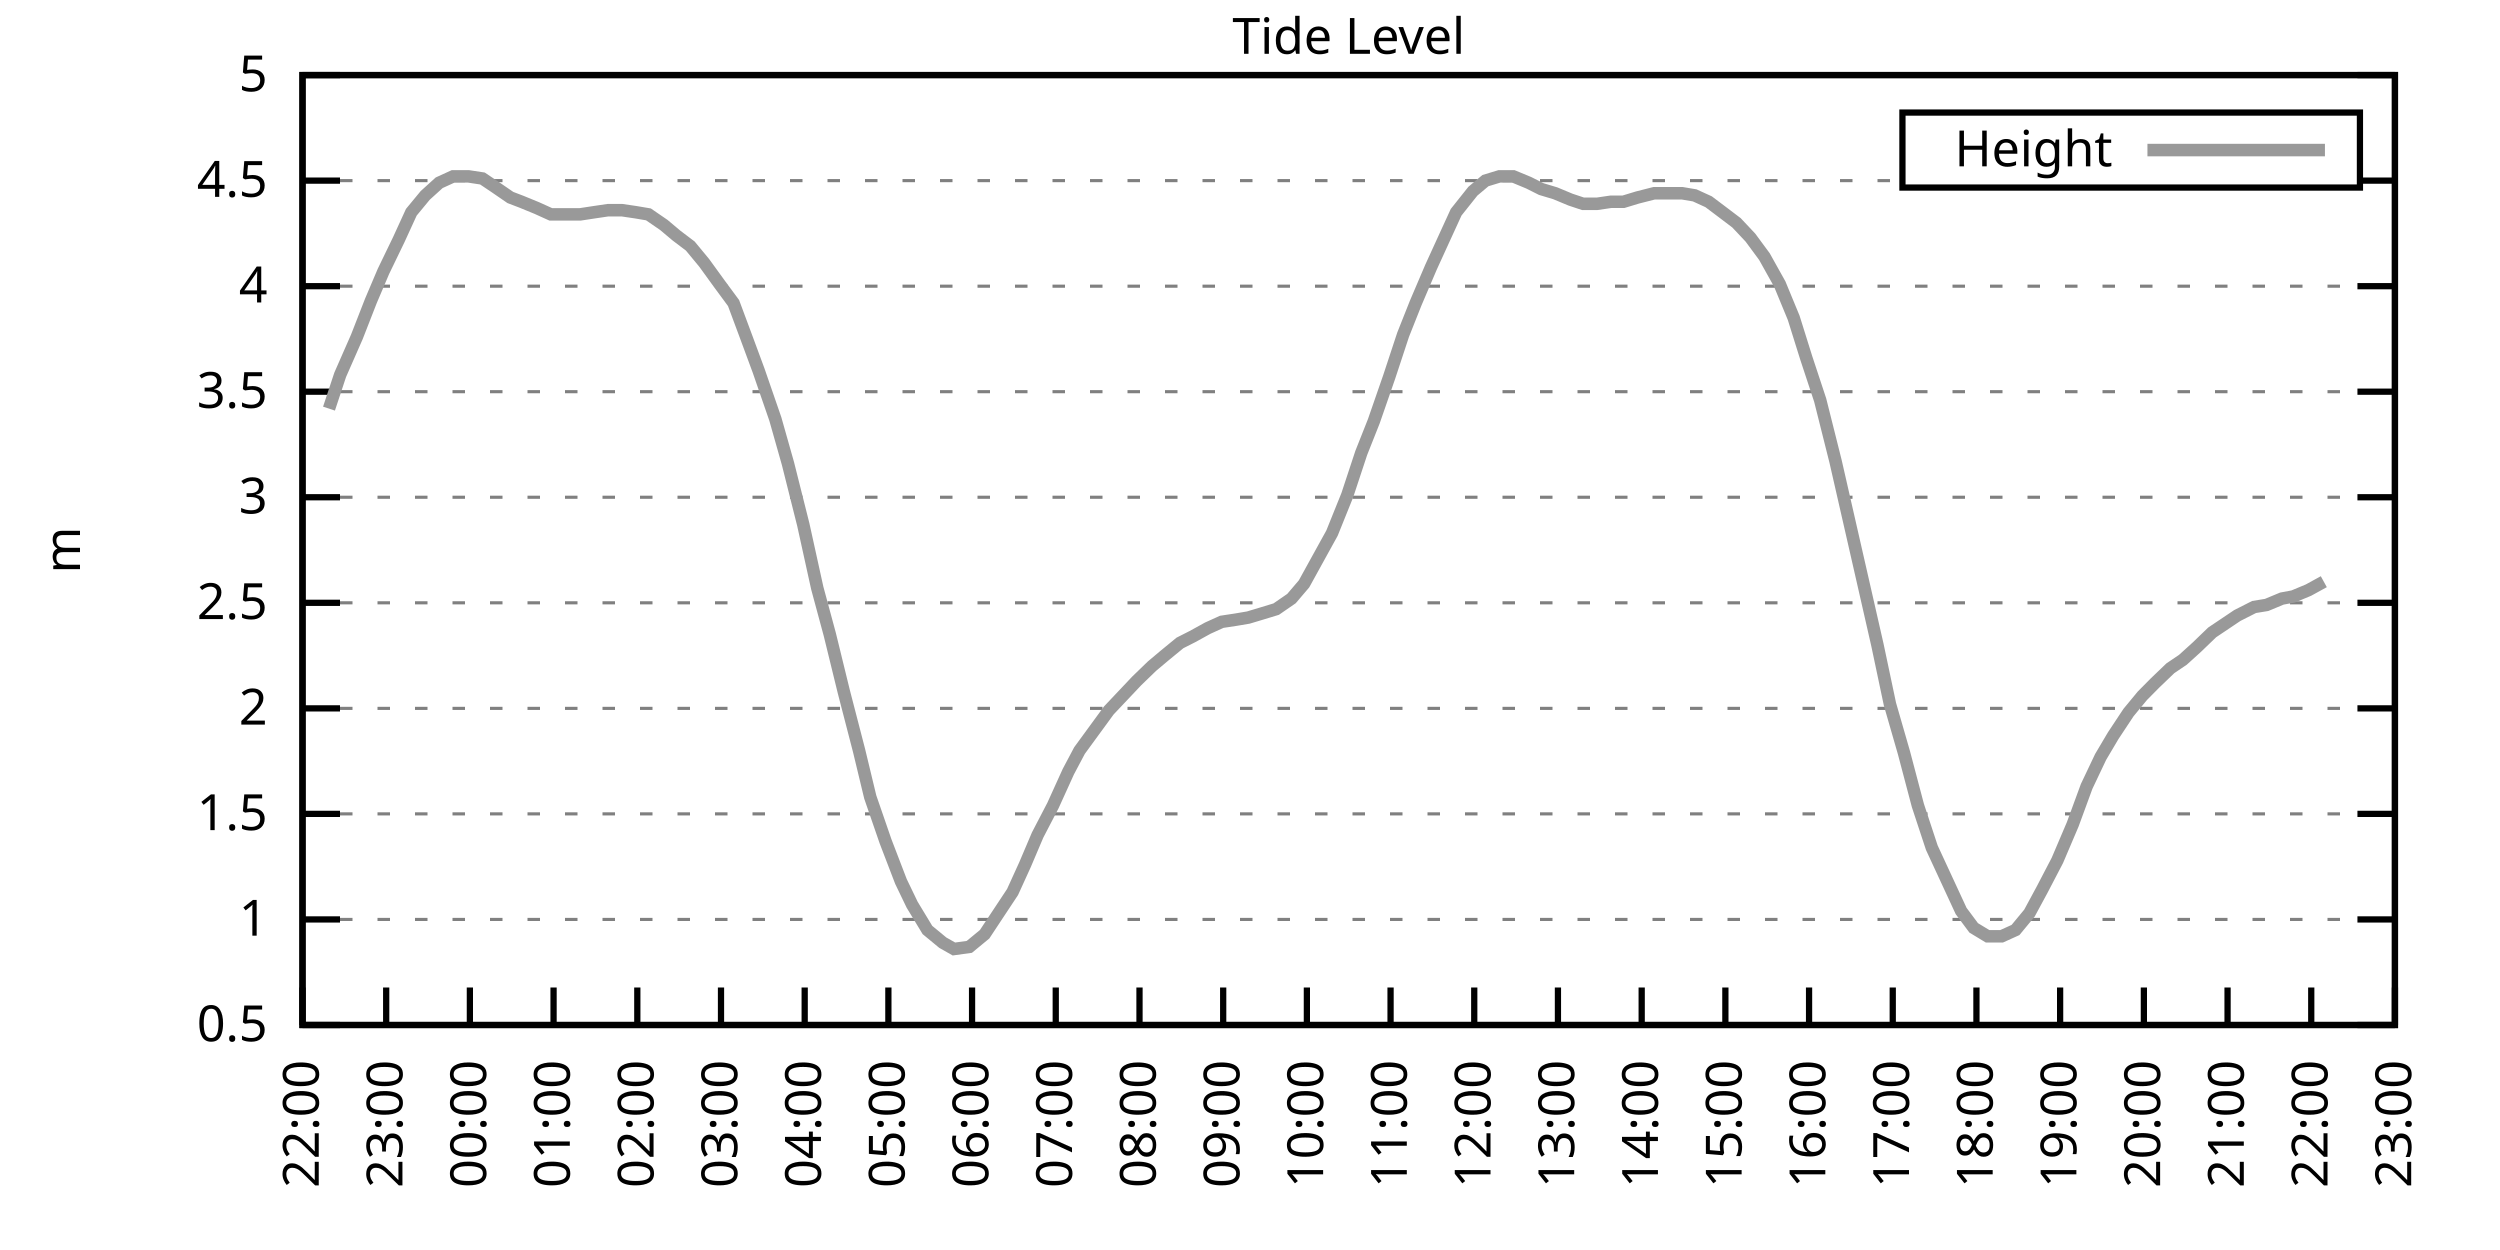
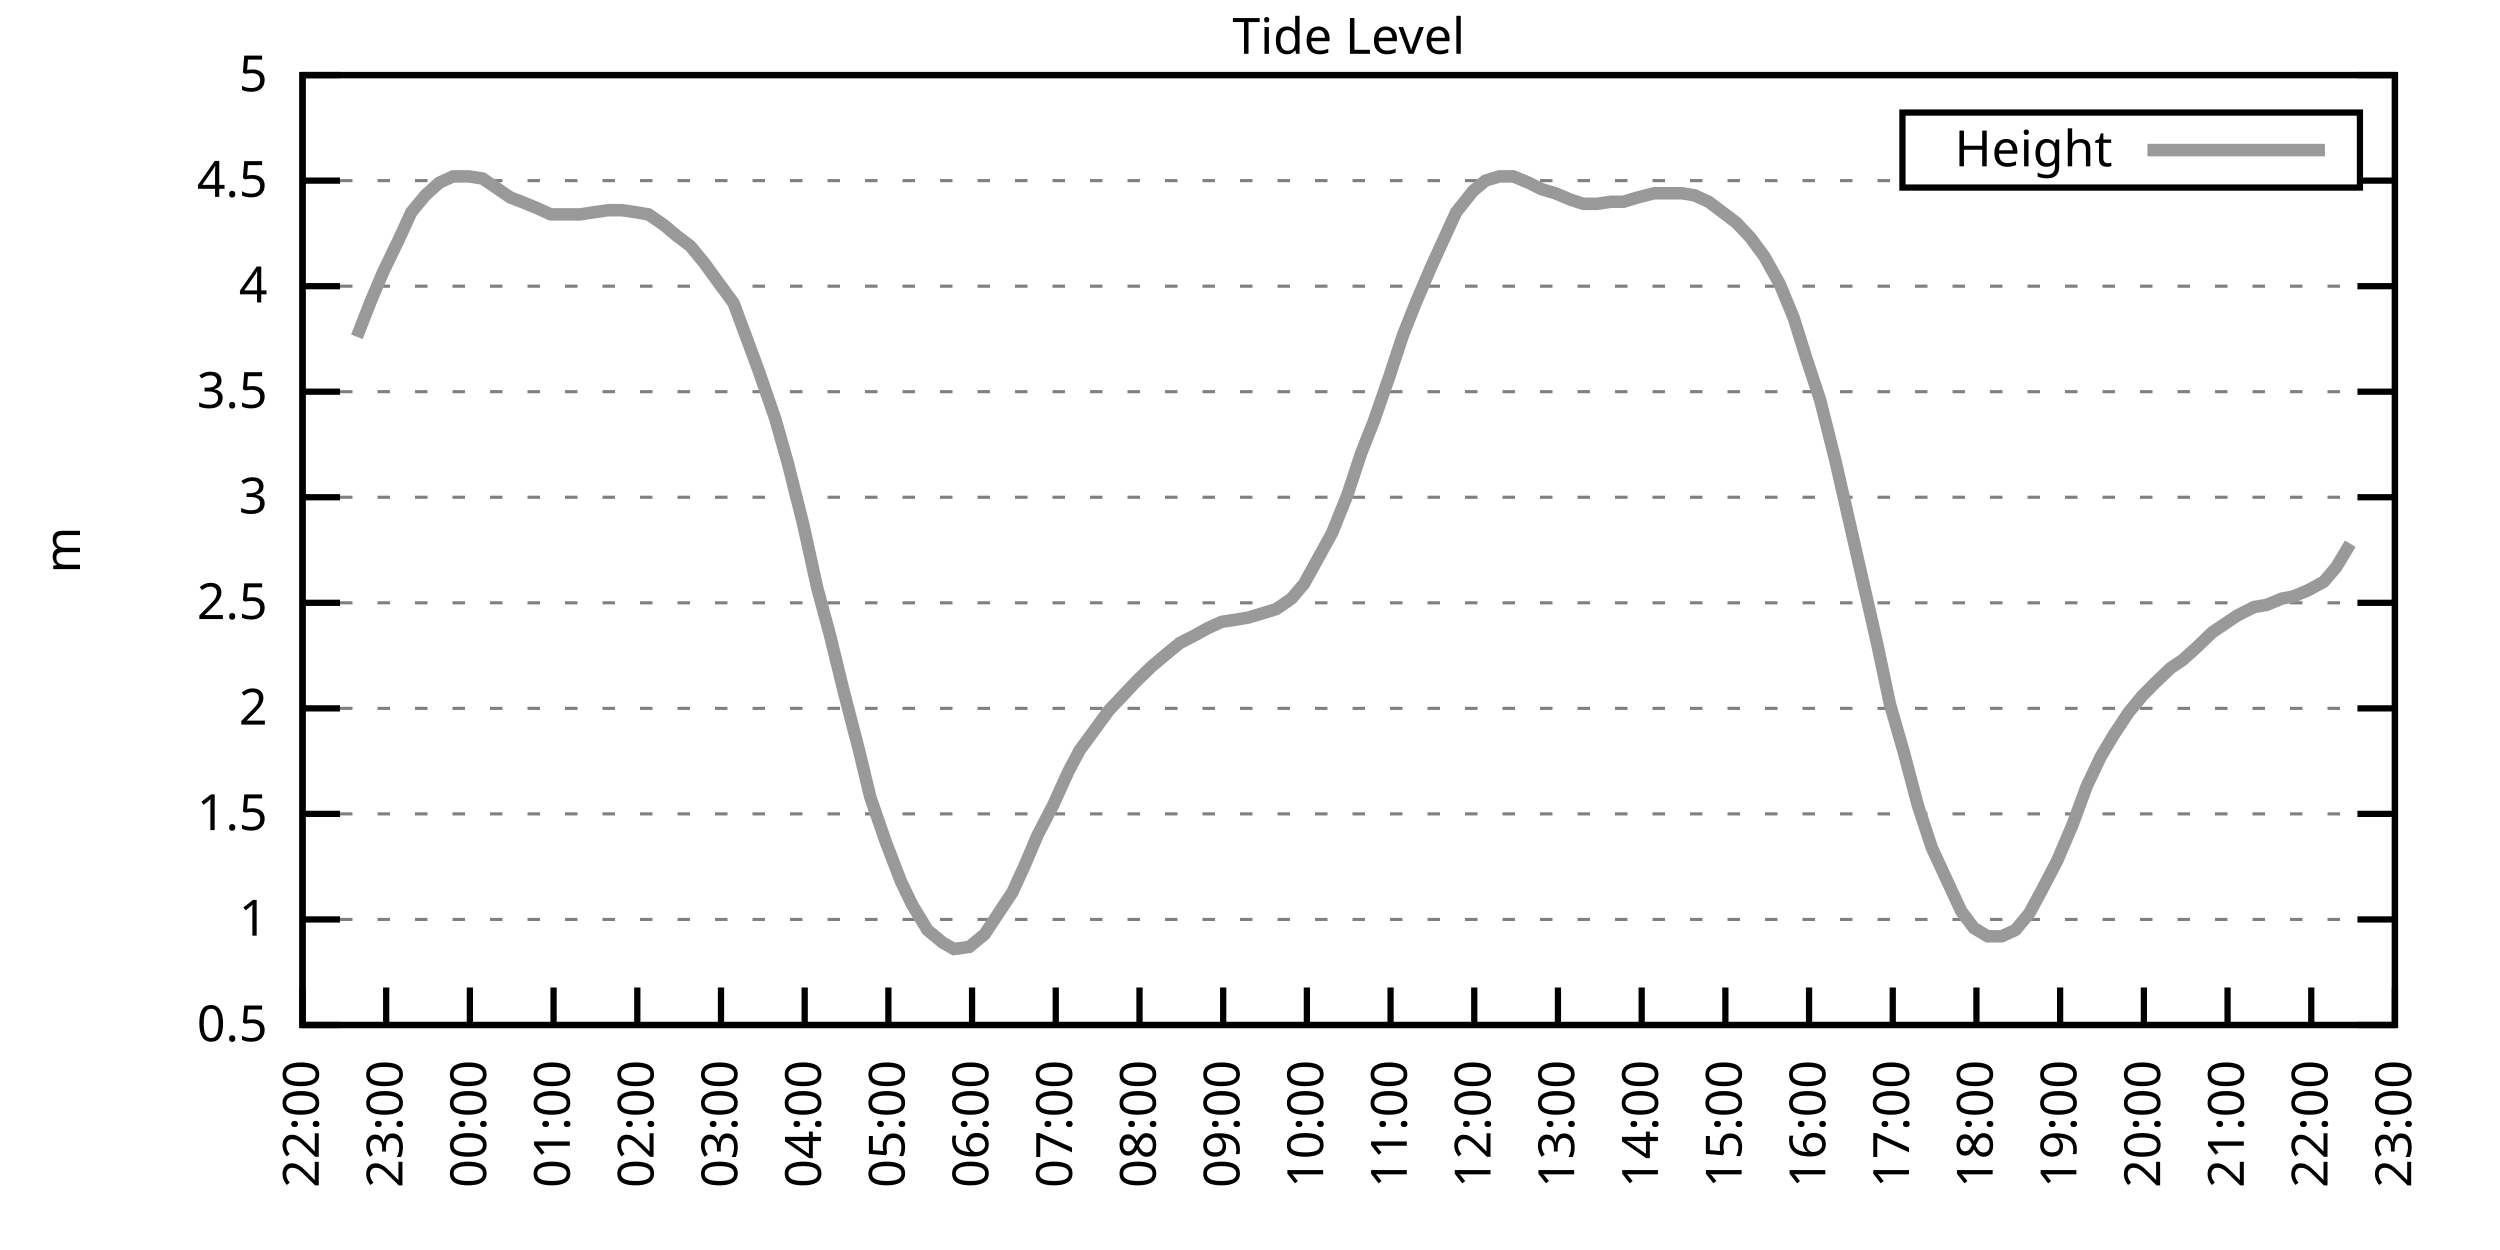
<svg xmlns="http://www.w3.org/2000/svg" xmlns:xlink="http://www.w3.org/1999/xlink" width="400" height="200" viewBox="0 0 400 200">
  <g id="gnuplot_canvas">
    <rect x="0" y="0" width="400" height="200" fill="none" />
    <defs>
      <circle id="gpDot" r="0.5" stroke-width="0.5" stroke="currentColor" />
      <path id="gpPt0" stroke-width="0.333" stroke="currentColor" d="M-1,0 h2 M0,-1 v2" />
      <path id="gpPt1" stroke-width="0.333" stroke="currentColor" d="M-1,-1 L1,1 M1,-1 L-1,1" />
      <path id="gpPt2" stroke-width="0.333" stroke="currentColor" d="M-1,0 L1,0 M0,-1 L0,1 M-1,-1 L1,1 M-1,1 L1,-1" />
      <rect id="gpPt3" stroke-width="0.333" stroke="currentColor" x="-1" y="-1" width="2" height="2" />
      <rect id="gpPt4" stroke-width="0.333" stroke="currentColor" fill="currentColor" x="-1" y="-1" width="2" height="2" />
      <circle id="gpPt5" stroke-width="0.333" stroke="currentColor" cx="0" cy="0" r="1" />
      <use xlink:href="#gpPt5" id="gpPt6" fill="currentColor" stroke="none" />
      <path id="gpPt7" stroke-width="0.333" stroke="currentColor" d="M0,-1.33 L-1.33,0.67 L1.33,0.67 z" />
      <use xlink:href="#gpPt7" id="gpPt8" fill="currentColor" stroke="none" />
      <use xlink:href="#gpPt7" id="gpPt9" stroke="currentColor" transform="rotate(180)" />
      <use xlink:href="#gpPt9" id="gpPt10" fill="currentColor" stroke="none" />
      <use xlink:href="#gpPt3" id="gpPt11" stroke="currentColor" transform="rotate(45)" />
      <use xlink:href="#gpPt11" id="gpPt12" fill="currentColor" stroke="none" />
      <path id="gpPt13" stroke-width="0.333" stroke="currentColor" d="M0,1.330 L1.265,0.411 L0.782,-1.067 L-0.782,-1.076 L-1.265,0.411 z" />
      <use xlink:href="#gpPt13" id="gpPt14" fill="currentColor" stroke="none" />
      <filter id="textbox" filterUnits="objectBoundingBox" x="0" y="0" height="1" width="1">
        <feFlood flood-color="white" flood-opacity="1" result="bgnd" />
        <feComposite in="SourceGraphic" in2="bgnd" operator="atop" />
      </filter>
      <filter id="greybox" filterUnits="objectBoundingBox" x="0" y="0" height="1" width="1">
        <feFlood flood-color="lightgrey" flood-opacity="1" result="grey" />
        <feComposite in="SourceGraphic" in2="grey" operator="atop" />
      </filter>
    </defs>
    <g fill="none" color="white" stroke="currentColor" stroke-width="1.00" stroke-linecap="butt" stroke-linejoin="miter">
</g>
    <g fill="none" color="black" stroke="currentColor" stroke-width="1.00" stroke-linecap="butt" stroke-linejoin="miter">
      <g stroke="none" shape-rendering="crispEdges">
        <polygon fill="rgb(255, 255, 255)" points="48.40,164.00 383.18,164.00 383.18,12.02 48.40,12.02 " />
      </g>
    </g>
    <g fill="none" color="black" stroke="currentColor" stroke-width="1.00" stroke-linecap="butt" stroke-linejoin="miter">
</g>
    <g fill="none" color="black" stroke="black" stroke-width="0.50" stroke-linecap="butt" stroke-linejoin="miter">
</g>
    <g fill="none" color="gray" stroke="currentColor" stroke-width="0.50" stroke-linecap="butt" stroke-linejoin="miter">
      <path stroke="gray" stroke-dasharray="2,4" class="gridline" d="M48.40,164.00 L383.19,164.00  " />
    </g>
    <g fill="none" color="gray" stroke="gray" stroke-width="1.00" stroke-linecap="butt" stroke-linejoin="miter">
</g>
    <g fill="none" color="black" stroke="currentColor" stroke-width="1.00" stroke-linecap="butt" stroke-linejoin="miter">
      <path stroke="black" d="M48.40,164.00 L54.40,164.00 M383.19,164.00 L377.19,164.00  " />
      <g transform="translate(42.80,166.60)" stroke="none" fill="black" font-family="Sans" font-size="8.00" text-anchor="end">
        <text>
          <tspan font-family="Sans"> 0.5</tspan>
        </text>
      </g>
    </g>
    <g fill="none" color="black" stroke="currentColor" stroke-width="1.00" stroke-linecap="butt" stroke-linejoin="miter">
</g>
    <g fill="none" color="black" stroke="black" stroke-width="0.50" stroke-linecap="butt" stroke-linejoin="miter">
</g>
    <g fill="none" color="gray" stroke="currentColor" stroke-width="0.50" stroke-linecap="butt" stroke-linejoin="miter">
      <path stroke="gray" stroke-dasharray="2,4" class="gridline" d="M48.40,147.11 L383.19,147.11  " />
    </g>
    <g fill="none" color="gray" stroke="gray" stroke-width="1.00" stroke-linecap="butt" stroke-linejoin="miter">
</g>
    <g fill="none" color="black" stroke="currentColor" stroke-width="1.00" stroke-linecap="butt" stroke-linejoin="miter">
      <path stroke="black" d="M48.40,147.11 L54.40,147.11 M383.19,147.11 L377.19,147.11  " />
      <g transform="translate(42.80,149.71)" stroke="none" fill="black" font-family="Sans" font-size="8.00" text-anchor="end">
        <text>
          <tspan font-family="Sans"> 1</tspan>
        </text>
      </g>
    </g>
    <g fill="none" color="black" stroke="currentColor" stroke-width="1.00" stroke-linecap="butt" stroke-linejoin="miter">
</g>
    <g fill="none" color="black" stroke="black" stroke-width="0.50" stroke-linecap="butt" stroke-linejoin="miter">
</g>
    <g fill="none" color="gray" stroke="currentColor" stroke-width="0.50" stroke-linecap="butt" stroke-linejoin="miter">
      <path stroke="gray" stroke-dasharray="2,4" class="gridline" d="M48.40,130.22 L383.19,130.22  " />
    </g>
    <g fill="none" color="gray" stroke="gray" stroke-width="1.00" stroke-linecap="butt" stroke-linejoin="miter">
</g>
    <g fill="none" color="black" stroke="currentColor" stroke-width="1.00" stroke-linecap="butt" stroke-linejoin="miter">
      <path stroke="black" d="M48.40,130.22 L54.40,130.22 M383.19,130.22 L377.19,130.22  " />
      <g transform="translate(42.80,132.82)" stroke="none" fill="black" font-family="Sans" font-size="8.00" text-anchor="end">
        <text>
          <tspan font-family="Sans"> 1.5</tspan>
        </text>
      </g>
    </g>
    <g fill="none" color="black" stroke="currentColor" stroke-width="1.00" stroke-linecap="butt" stroke-linejoin="miter">
</g>
    <g fill="none" color="black" stroke="black" stroke-width="0.50" stroke-linecap="butt" stroke-linejoin="miter">
</g>
    <g fill="none" color="gray" stroke="currentColor" stroke-width="0.50" stroke-linecap="butt" stroke-linejoin="miter">
      <path stroke="gray" stroke-dasharray="2,4" class="gridline" d="M48.40,113.34 L383.19,113.34  " />
    </g>
    <g fill="none" color="gray" stroke="gray" stroke-width="1.00" stroke-linecap="butt" stroke-linejoin="miter">
</g>
    <g fill="none" color="black" stroke="currentColor" stroke-width="1.00" stroke-linecap="butt" stroke-linejoin="miter">
      <path stroke="black" d="M48.40,113.34 L54.40,113.34 M383.19,113.34 L377.19,113.34  " />
      <g transform="translate(42.80,115.94)" stroke="none" fill="black" font-family="Sans" font-size="8.00" text-anchor="end">
        <text>
          <tspan font-family="Sans"> 2</tspan>
        </text>
      </g>
    </g>
    <g fill="none" color="black" stroke="currentColor" stroke-width="1.00" stroke-linecap="butt" stroke-linejoin="miter">
</g>
    <g fill="none" color="black" stroke="black" stroke-width="0.50" stroke-linecap="butt" stroke-linejoin="miter">
</g>
    <g fill="none" color="gray" stroke="currentColor" stroke-width="0.50" stroke-linecap="butt" stroke-linejoin="miter">
      <path stroke="gray" stroke-dasharray="2,4" class="gridline" d="M48.40,96.45 L383.19,96.45  " />
    </g>
    <g fill="none" color="gray" stroke="gray" stroke-width="1.00" stroke-linecap="butt" stroke-linejoin="miter">
</g>
    <g fill="none" color="black" stroke="currentColor" stroke-width="1.00" stroke-linecap="butt" stroke-linejoin="miter">
      <path stroke="black" d="M48.40,96.45 L54.40,96.45 M383.19,96.45 L377.19,96.45  " />
      <g transform="translate(42.80,99.05)" stroke="none" fill="black" font-family="Sans" font-size="8.00" text-anchor="end">
        <text>
          <tspan font-family="Sans"> 2.5</tspan>
        </text>
      </g>
    </g>
    <g fill="none" color="black" stroke="currentColor" stroke-width="1.00" stroke-linecap="butt" stroke-linejoin="miter">
</g>
    <g fill="none" color="black" stroke="black" stroke-width="0.50" stroke-linecap="butt" stroke-linejoin="miter">
</g>
    <g fill="none" color="gray" stroke="currentColor" stroke-width="0.50" stroke-linecap="butt" stroke-linejoin="miter">
      <path stroke="gray" stroke-dasharray="2,4" class="gridline" d="M48.40,79.56 L383.19,79.56  " />
    </g>
    <g fill="none" color="gray" stroke="gray" stroke-width="1.00" stroke-linecap="butt" stroke-linejoin="miter">
</g>
    <g fill="none" color="black" stroke="currentColor" stroke-width="1.00" stroke-linecap="butt" stroke-linejoin="miter">
      <path stroke="black" d="M48.40,79.56 L54.40,79.56 M383.19,79.56 L377.19,79.56  " />
      <g transform="translate(42.80,82.16)" stroke="none" fill="black" font-family="Sans" font-size="8.00" text-anchor="end">
        <text>
          <tspan font-family="Sans"> 3</tspan>
        </text>
      </g>
    </g>
    <g fill="none" color="black" stroke="currentColor" stroke-width="1.00" stroke-linecap="butt" stroke-linejoin="miter">
</g>
    <g fill="none" color="black" stroke="black" stroke-width="0.50" stroke-linecap="butt" stroke-linejoin="miter">
</g>
    <g fill="none" color="gray" stroke="currentColor" stroke-width="0.50" stroke-linecap="butt" stroke-linejoin="miter">
      <path stroke="gray" stroke-dasharray="2,4" class="gridline" d="M48.40,62.67 L383.19,62.67  " />
    </g>
    <g fill="none" color="gray" stroke="gray" stroke-width="1.00" stroke-linecap="butt" stroke-linejoin="miter">
</g>
    <g fill="none" color="black" stroke="currentColor" stroke-width="1.00" stroke-linecap="butt" stroke-linejoin="miter">
      <path stroke="black" d="M48.40,62.67 L54.40,62.67 M383.19,62.67 L377.19,62.67  " />
      <g transform="translate(42.80,65.27)" stroke="none" fill="black" font-family="Sans" font-size="8.00" text-anchor="end">
        <text>
          <tspan font-family="Sans"> 3.5</tspan>
        </text>
      </g>
    </g>
    <g fill="none" color="black" stroke="currentColor" stroke-width="1.00" stroke-linecap="butt" stroke-linejoin="miter">
</g>
    <g fill="none" color="black" stroke="black" stroke-width="0.50" stroke-linecap="butt" stroke-linejoin="miter">
</g>
    <g fill="none" color="gray" stroke="currentColor" stroke-width="0.50" stroke-linecap="butt" stroke-linejoin="miter">
      <path stroke="gray" stroke-dasharray="2,4" class="gridline" d="M48.40,45.79 L383.19,45.79  " />
    </g>
    <g fill="none" color="gray" stroke="gray" stroke-width="1.00" stroke-linecap="butt" stroke-linejoin="miter">
</g>
    <g fill="none" color="black" stroke="currentColor" stroke-width="1.00" stroke-linecap="butt" stroke-linejoin="miter">
      <path stroke="black" d="M48.40,45.79 L54.40,45.79 M383.19,45.79 L377.19,45.79  " />
      <g transform="translate(42.80,48.39)" stroke="none" fill="black" font-family="Sans" font-size="8.00" text-anchor="end">
        <text>
          <tspan font-family="Sans"> 4</tspan>
        </text>
      </g>
    </g>
    <g fill="none" color="black" stroke="currentColor" stroke-width="1.00" stroke-linecap="butt" stroke-linejoin="miter">
</g>
    <g fill="none" color="black" stroke="black" stroke-width="0.50" stroke-linecap="butt" stroke-linejoin="miter">
</g>
    <g fill="none" color="gray" stroke="currentColor" stroke-width="0.50" stroke-linecap="butt" stroke-linejoin="miter">
      <path stroke="gray" stroke-dasharray="2,4" class="gridline" d="M48.40,28.90 L304.39,28.90 M377.59,28.90 L383.19,28.90  " />
    </g>
    <g fill="none" color="gray" stroke="gray" stroke-width="1.00" stroke-linecap="butt" stroke-linejoin="miter">
</g>
    <g fill="none" color="black" stroke="currentColor" stroke-width="1.00" stroke-linecap="butt" stroke-linejoin="miter">
      <path stroke="black" d="M48.40,28.90 L54.40,28.90 M383.19,28.90 L377.19,28.90  " />
      <g transform="translate(42.80,31.50)" stroke="none" fill="black" font-family="Sans" font-size="8.00" text-anchor="end">
        <text>
          <tspan font-family="Sans"> 4.5</tspan>
        </text>
      </g>
    </g>
    <g fill="none" color="black" stroke="currentColor" stroke-width="1.00" stroke-linecap="butt" stroke-linejoin="miter">
</g>
    <g fill="none" color="black" stroke="black" stroke-width="0.50" stroke-linecap="butt" stroke-linejoin="miter">
</g>
    <g fill="none" color="gray" stroke="currentColor" stroke-width="0.50" stroke-linecap="butt" stroke-linejoin="miter">
      <path stroke="gray" stroke-dasharray="2,4" class="gridline" d="M48.40,12.01 L383.19,12.01  " />
    </g>
    <g fill="none" color="gray" stroke="gray" stroke-width="1.00" stroke-linecap="butt" stroke-linejoin="miter">
</g>
    <g fill="none" color="black" stroke="currentColor" stroke-width="1.00" stroke-linecap="butt" stroke-linejoin="miter">
      <path stroke="black" d="M48.40,12.01 L54.40,12.01 M383.19,12.01 L377.19,12.01  " />
      <g transform="translate(42.80,14.61)" stroke="none" fill="black" font-family="Sans" font-size="8.00" text-anchor="end">
        <text>
          <tspan font-family="Sans"> 5</tspan>
        </text>
      </g>
    </g>
    <g fill="none" color="black" stroke="currentColor" stroke-width="1.00" stroke-linecap="butt" stroke-linejoin="miter">
      <path stroke="black" d="M48.40,164.00 L48.40,158.00  " />
      <g transform="translate(51.00,169.60) rotate(270.00)" stroke="none" fill="black" font-family="Sans" font-size="8.00" text-anchor="end">
        <text>
          <tspan font-family="Sans">22:00</tspan>
        </text>
      </g>
    </g>
    <g fill="none" color="black" stroke="currentColor" stroke-width="1.00" stroke-linecap="butt" stroke-linejoin="miter">
      <path stroke="black" d="M61.79,164.00 L61.79,158.00  " />
      <g transform="translate(64.39,169.60) rotate(270.00)" stroke="none" fill="black" font-family="Sans" font-size="8.00" text-anchor="end">
        <text>
          <tspan font-family="Sans">23:00</tspan>
        </text>
      </g>
    </g>
    <g fill="none" color="black" stroke="currentColor" stroke-width="1.00" stroke-linecap="butt" stroke-linejoin="miter">
      <path stroke="black" d="M75.18,164.00 L75.18,158.00  " />
      <g transform="translate(77.78,169.60) rotate(270.00)" stroke="none" fill="black" font-family="Sans" font-size="8.00" text-anchor="end">
        <text>
          <tspan font-family="Sans">00:00</tspan>
        </text>
      </g>
    </g>
    <g fill="none" color="black" stroke="currentColor" stroke-width="1.00" stroke-linecap="butt" stroke-linejoin="miter">
      <path stroke="black" d="M88.57,164.00 L88.57,158.00  " />
      <g transform="translate(91.17,169.60) rotate(270.00)" stroke="none" fill="black" font-family="Sans" font-size="8.00" text-anchor="end">
        <text>
          <tspan font-family="Sans">01:00</tspan>
        </text>
      </g>
    </g>
    <g fill="none" color="black" stroke="currentColor" stroke-width="1.00" stroke-linecap="butt" stroke-linejoin="miter">
      <path stroke="black" d="M101.97,164.00 L101.97,158.00  " />
      <g transform="translate(104.57,169.60) rotate(270.00)" stroke="none" fill="black" font-family="Sans" font-size="8.00" text-anchor="end">
        <text>
          <tspan font-family="Sans">02:00</tspan>
        </text>
      </g>
    </g>
    <g fill="none" color="black" stroke="currentColor" stroke-width="1.00" stroke-linecap="butt" stroke-linejoin="miter">
      <path stroke="black" d="M115.36,164.00 L115.36,158.00  " />
      <g transform="translate(117.96,169.60) rotate(270.00)" stroke="none" fill="black" font-family="Sans" font-size="8.00" text-anchor="end">
        <text>
          <tspan font-family="Sans">03:00</tspan>
        </text>
      </g>
    </g>
    <g fill="none" color="black" stroke="currentColor" stroke-width="1.00" stroke-linecap="butt" stroke-linejoin="miter">
      <path stroke="black" d="M128.75,164.00 L128.75,158.00  " />
      <g transform="translate(131.35,169.60) rotate(270.00)" stroke="none" fill="black" font-family="Sans" font-size="8.00" text-anchor="end">
        <text>
          <tspan font-family="Sans">04:00</tspan>
        </text>
      </g>
    </g>
    <g fill="none" color="black" stroke="currentColor" stroke-width="1.00" stroke-linecap="butt" stroke-linejoin="miter">
      <path stroke="black" d="M142.14,164.00 L142.14,158.00  " />
      <g transform="translate(144.74,169.60) rotate(270.00)" stroke="none" fill="black" font-family="Sans" font-size="8.00" text-anchor="end">
        <text>
          <tspan font-family="Sans">05:00</tspan>
        </text>
      </g>
    </g>
    <g fill="none" color="black" stroke="currentColor" stroke-width="1.00" stroke-linecap="butt" stroke-linejoin="miter">
      <path stroke="black" d="M155.53,164.00 L155.53,158.00  " />
      <g transform="translate(158.13,169.60) rotate(270.00)" stroke="none" fill="black" font-family="Sans" font-size="8.00" text-anchor="end">
        <text>
          <tspan font-family="Sans">06:00</tspan>
        </text>
      </g>
    </g>
    <g fill="none" color="black" stroke="currentColor" stroke-width="1.00" stroke-linecap="butt" stroke-linejoin="miter">
      <path stroke="black" d="M168.92,164.00 L168.92,158.00  " />
      <g transform="translate(171.52,169.60) rotate(270.00)" stroke="none" fill="black" font-family="Sans" font-size="8.00" text-anchor="end">
        <text>
          <tspan font-family="Sans">07:00</tspan>
        </text>
      </g>
    </g>
    <g fill="none" color="black" stroke="currentColor" stroke-width="1.00" stroke-linecap="butt" stroke-linejoin="miter">
      <path stroke="black" d="M182.32,164.00 L182.32,158.00  " />
      <g transform="translate(184.92,169.60) rotate(270.00)" stroke="none" fill="black" font-family="Sans" font-size="8.00" text-anchor="end">
        <text>
          <tspan font-family="Sans">08:00</tspan>
        </text>
      </g>
    </g>
    <g fill="none" color="black" stroke="currentColor" stroke-width="1.00" stroke-linecap="butt" stroke-linejoin="miter">
      <path stroke="black" d="M195.71,164.00 L195.71,158.00  " />
      <g transform="translate(198.31,169.60) rotate(270.00)" stroke="none" fill="black" font-family="Sans" font-size="8.00" text-anchor="end">
        <text>
          <tspan font-family="Sans">09:00</tspan>
        </text>
      </g>
    </g>
    <g fill="none" color="black" stroke="currentColor" stroke-width="1.00" stroke-linecap="butt" stroke-linejoin="miter">
      <path stroke="black" d="M209.10,164.00 L209.10,158.00  " />
      <g transform="translate(211.70,169.60) rotate(270.00)" stroke="none" fill="black" font-family="Sans" font-size="8.00" text-anchor="end">
        <text>
          <tspan font-family="Sans">10:00</tspan>
        </text>
      </g>
    </g>
    <g fill="none" color="black" stroke="currentColor" stroke-width="1.00" stroke-linecap="butt" stroke-linejoin="miter">
      <path stroke="black" d="M222.49,164.00 L222.49,158.00  " />
      <g transform="translate(225.09,169.60) rotate(270.00)" stroke="none" fill="black" font-family="Sans" font-size="8.00" text-anchor="end">
        <text>
          <tspan font-family="Sans">11:00</tspan>
        </text>
      </g>
    </g>
    <g fill="none" color="black" stroke="currentColor" stroke-width="1.00" stroke-linecap="butt" stroke-linejoin="miter">
      <path stroke="black" d="M235.88,164.00 L235.88,158.00  " />
      <g transform="translate(238.48,169.60) rotate(270.00)" stroke="none" fill="black" font-family="Sans" font-size="8.00" text-anchor="end">
        <text>
          <tspan font-family="Sans">12:00</tspan>
        </text>
      </g>
    </g>
    <g fill="none" color="black" stroke="currentColor" stroke-width="1.00" stroke-linecap="butt" stroke-linejoin="miter">
      <path stroke="black" d="M249.27,164.00 L249.27,158.00  " />
      <g transform="translate(251.87,169.60) rotate(270.00)" stroke="none" fill="black" font-family="Sans" font-size="8.00" text-anchor="end">
        <text>
          <tspan font-family="Sans">13:00</tspan>
        </text>
      </g>
    </g>
    <g fill="none" color="black" stroke="currentColor" stroke-width="1.00" stroke-linecap="butt" stroke-linejoin="miter">
      <path stroke="black" d="M262.67,164.00 L262.67,158.00  " />
      <g transform="translate(265.27,169.60) rotate(270.00)" stroke="none" fill="black" font-family="Sans" font-size="8.00" text-anchor="end">
        <text>
          <tspan font-family="Sans">14:00</tspan>
        </text>
      </g>
    </g>
    <g fill="none" color="black" stroke="currentColor" stroke-width="1.00" stroke-linecap="butt" stroke-linejoin="miter">
      <path stroke="black" d="M276.06,164.00 L276.06,158.00  " />
      <g transform="translate(278.66,169.60) rotate(270.00)" stroke="none" fill="black" font-family="Sans" font-size="8.00" text-anchor="end">
        <text>
          <tspan font-family="Sans">15:00</tspan>
        </text>
      </g>
    </g>
    <g fill="none" color="black" stroke="currentColor" stroke-width="1.00" stroke-linecap="butt" stroke-linejoin="miter">
      <path stroke="black" d="M289.45,164.00 L289.45,158.00  " />
      <g transform="translate(292.05,169.60) rotate(270.00)" stroke="none" fill="black" font-family="Sans" font-size="8.00" text-anchor="end">
        <text>
          <tspan font-family="Sans">16:00</tspan>
        </text>
      </g>
    </g>
    <g fill="none" color="black" stroke="currentColor" stroke-width="1.00" stroke-linecap="butt" stroke-linejoin="miter">
      <path stroke="black" d="M302.84,164.00 L302.84,158.00  " />
      <g transform="translate(305.44,169.60) rotate(270.00)" stroke="none" fill="black" font-family="Sans" font-size="8.00" text-anchor="end">
        <text>
          <tspan font-family="Sans">17:00</tspan>
        </text>
      </g>
    </g>
    <g fill="none" color="black" stroke="currentColor" stroke-width="1.00" stroke-linecap="butt" stroke-linejoin="miter">
      <path stroke="black" d="M316.23,164.00 L316.23,158.00  " />
      <g transform="translate(318.83,169.60) rotate(270.00)" stroke="none" fill="black" font-family="Sans" font-size="8.00" text-anchor="end">
        <text>
          <tspan font-family="Sans">18:00</tspan>
        </text>
      </g>
    </g>
    <g fill="none" color="black" stroke="currentColor" stroke-width="1.00" stroke-linecap="butt" stroke-linejoin="miter">
      <path stroke="black" d="M329.62,164.00 L329.62,158.00  " />
      <g transform="translate(332.22,169.60) rotate(270.00)" stroke="none" fill="black" font-family="Sans" font-size="8.00" text-anchor="end">
        <text>
          <tspan font-family="Sans">19:00</tspan>
        </text>
      </g>
    </g>
    <g fill="none" color="black" stroke="currentColor" stroke-width="1.00" stroke-linecap="butt" stroke-linejoin="miter">
      <path stroke="black" d="M343.02,164.00 L343.02,158.00  " />
      <g transform="translate(345.62,169.60) rotate(270.00)" stroke="none" fill="black" font-family="Sans" font-size="8.00" text-anchor="end">
        <text>
          <tspan font-family="Sans">20:00</tspan>
        </text>
      </g>
    </g>
    <g fill="none" color="black" stroke="currentColor" stroke-width="1.00" stroke-linecap="butt" stroke-linejoin="miter">
      <path stroke="black" d="M356.41,164.00 L356.41,158.00  " />
      <g transform="translate(359.01,169.60) rotate(270.00)" stroke="none" fill="black" font-family="Sans" font-size="8.00" text-anchor="end">
        <text>
          <tspan font-family="Sans">21:00</tspan>
        </text>
      </g>
    </g>
    <g fill="none" color="black" stroke="currentColor" stroke-width="1.00" stroke-linecap="butt" stroke-linejoin="miter">
      <path stroke="black" d="M369.80,164.00 L369.80,158.00  " />
      <g transform="translate(372.40,169.60) rotate(270.00)" stroke="none" fill="black" font-family="Sans" font-size="8.00" text-anchor="end">
        <text>
          <tspan font-family="Sans">22:00</tspan>
        </text>
      </g>
    </g>
    <g fill="none" color="black" stroke="currentColor" stroke-width="1.00" stroke-linecap="butt" stroke-linejoin="miter">
      <path stroke="black" d="M383.19,164.00 L383.19,158.00  " />
      <g transform="translate(385.79,169.60) rotate(270.00)" stroke="none" fill="black" font-family="Sans" font-size="8.00" text-anchor="end">
        <text>
          <tspan font-family="Sans">23:00</tspan>
        </text>
      </g>
    </g>
    <g fill="none" color="black" stroke="currentColor" stroke-width="1.00" stroke-linecap="butt" stroke-linejoin="miter">
</g>
    <g fill="none" color="black" stroke="currentColor" stroke-width="1.00" stroke-linecap="butt" stroke-linejoin="miter">
      <path stroke="black" d="M48.40,12.01 L48.40,164.00 L383.19,164.00 L383.19,12.01 L48.40,12.01 Z  " />
    </g>
    <g fill="none" color="black" stroke="currentColor" stroke-width="1.00" stroke-linecap="butt" stroke-linejoin="miter">
</g>
    <g fill="none" color="black" stroke="currentColor" stroke-width="1.00" stroke-linecap="butt" stroke-linejoin="miter">
      <path stroke="black" d="M304.39,30.01 L304.39,18.01 L377.59,18.01 L377.59,30.01 L304.39,30.01 Z  " />
    </g>
    <g id="Tide_level_plot_1">
      <g fill="none" color="white" stroke="black" stroke-width="2.00" stroke-linecap="butt" stroke-linejoin="miter">
</g>
      <g fill="none" color="black" stroke="currentColor" stroke-width="2.00" stroke-linecap="butt" stroke-linejoin="miter">
        <g transform="translate(337.99,26.61)" stroke="none" fill="black" font-family="Sans" font-size="8.00" text-anchor="end">
          <text>
            <tspan font-family="Sans">Height</tspan>
          </text>
        </g>
      </g>
      <g fill="none" color="black" stroke="currentColor" stroke-width="2.00" stroke-linecap="butt" stroke-linejoin="miter">
-         <path stroke="rgb(153, 153, 153)" d="M343.59,24.01 L371.99,24.01 M52.64,65.38 L54.43,59.97 L57.10,53.89 L59.34,48.15 L61.35,43.42 L63.80,38.35   L65.81,33.96 L68.04,31.26 L70.27,29.24 L72.50,28.22 L74.96,28.22 L77.19,28.56 L79.20,29.91 L81.66,31.60   L83.44,32.28 L85.90,33.29 L88.13,34.30 L90.58,34.30 L92.82,34.30 L95.05,33.96 L97.28,33.63 L99.51,33.63   L101.74,33.96 L103.75,34.30 L106.21,35.99 L108.22,37.68 L110.45,39.37 L112.68,42.07 L115.13,45.45 L117.37,48.49   L119.38,53.89 L121.38,59.30 L124.06,67.06 L126.07,74.16 L128.53,83.95 L130.76,94.08 L132.77,101.52 L135.00,110.63   L137.45,120.09 L139.24,127.52 L141.69,134.62 L144.15,141.03 L145.94,144.75 L148.39,148.80 L150.85,150.83 L152.63,151.84   L155.09,151.50 L157.54,149.48 L159.33,146.77 L162.01,142.72 L164.01,138.33 L166.02,133.60 L168.48,128.87 L170.93,123.47   L172.72,120.09 L177.41,113.67 L179.64,111.31 L181.87,108.95 L184.32,106.58 L186.33,104.89 L188.79,102.87 L190.80,101.85   L193.25,100.50 L195.48,99.49 L197.72,99.15 L199.73,98.81 L201.96,98.14 L204.19,97.46 L206.64,95.77 L208.65,93.41   L210.88,89.36 L213.12,85.30 L215.57,79.22 L217.80,72.47 L219.81,67.40 L222.27,60.31 L224.50,53.55 L226.51,48.49   L228.96,42.75 L230.97,38.35 L232.98,33.96 L235.66,30.59 L237.67,28.90 L239.90,28.22 L242.13,28.22 L244.59,29.24   L246.60,30.25 L248.83,30.92 L251.28,31.94 L253.29,32.61 L255.52,32.61 L257.76,32.28 L259.76,32.28 L262.00,31.60   L264.67,30.92 L266.68,30.92 L269.14,30.92 L271.15,31.26 L273.38,32.28 L275.61,33.96 L277.84,35.65 L280.07,38.02   L282.31,41.06 L284.76,45.45 L286.99,50.85 L289.00,57.27 L291.23,64.02 L293.69,73.82 L297.93,92.40 L300.39,103.20   L302.39,112.66 L304.63,120.43 L306.86,128.87 L309.09,135.63 L313.78,145.76 L315.79,148.46 L318.02,149.81 L320.25,149.81   L322.48,148.80 L324.71,146.10 L326.72,142.38 L329.18,137.66 L331.63,131.91 L333.86,125.83 L336.10,121.11 L338.10,117.73   L340.56,114.01 L342.79,111.31 L344.80,109.28 L347.26,106.92 L349.26,105.57 L351.50,103.54 L353.95,101.18 L355.96,99.83   L357.97,98.48 L360.65,97.12 L362.66,96.79 L365.11,95.77 L366.90,95.44 L369.35,94.42 L371.81,93.07  " />
+         <path stroke="rgb(153, 153, 153)" d="M343.59,24.01 L371.99,24.01 M57.10,53.89 L59.34,48.15 L61.35,43.42 L63.80,38.35 L65.81,33.96 L68.04,31.26   L70.27,29.24 L72.50,28.22 L74.96,28.22 L77.19,28.56 L79.20,29.91 L81.66,31.60 L83.44,32.28 L85.90,33.29   L88.13,34.30 L90.58,34.30 L92.82,34.30 L95.05,33.96 L97.28,33.63 L99.51,33.63 L101.74,33.96 L103.75,34.30   L106.21,35.99 L108.22,37.68 L110.45,39.37 L112.68,42.07 L115.13,45.45 L117.37,48.49 L119.38,53.89 L121.38,59.30   L124.06,67.06 L126.07,74.16 L128.53,83.95 L130.76,94.08 L132.77,101.52 L135.00,110.63 L137.45,120.09 L139.24,127.52   L141.69,134.62 L144.15,141.03 L145.94,144.75 L148.39,148.80 L150.85,150.83 L152.63,151.84 L155.09,151.50 L157.54,149.48   L159.33,146.77 L162.01,142.72 L164.01,138.33 L166.02,133.60 L168.48,128.87 L170.93,123.47 L172.72,120.09 L177.41,113.67   L179.64,111.31 L181.87,108.95 L184.32,106.58 L186.33,104.89 L188.79,102.87 L190.80,101.85 L193.25,100.50 L195.48,99.49   L197.72,99.15 L199.73,98.81 L201.96,98.14 L204.19,97.46 L206.64,95.77 L208.65,93.41 L210.88,89.36 L213.12,85.30   L215.57,79.22 L217.80,72.47 L219.81,67.40 L222.27,60.31 L224.50,53.55 L226.51,48.49 L228.96,42.75 L230.97,38.35   L232.98,33.96 L235.66,30.59 L237.67,28.90 L239.90,28.22 L242.13,28.22 L244.59,29.24 L246.60,30.25 L248.83,30.92   L251.28,31.94 L253.29,32.61 L255.52,32.61 L257.76,32.28 L259.76,32.28 L262.00,31.60 L264.67,30.92 L266.68,30.92   L269.14,30.92 L271.15,31.26 L273.38,32.28 L275.61,33.96 L277.84,35.65 L280.07,38.02 L282.31,41.06 L284.76,45.45   L286.99,50.85 L289.00,57.27 L291.23,64.02 L293.69,73.82 L297.93,92.40 L300.39,103.20 L302.39,112.66 L304.63,120.43   L306.86,128.87 L309.09,135.63 L313.78,145.76 L315.79,148.46 L318.02,149.81 L320.25,149.81 L322.48,148.80 L324.71,146.10   L326.72,142.38 L329.18,137.66 L331.63,131.91 L333.86,125.83 L336.10,121.11 L338.10,117.73 L340.56,114.01 L342.79,111.31   L344.80,109.28 L347.26,106.92 L349.26,105.57 L351.50,103.54 L353.95,101.18 L355.96,99.83 L357.97,98.48 L360.65,97.12   L362.66,96.79 L365.11,95.77 L366.90,95.44 L369.35,94.42 L371.81,93.07 L373.82,90.71 L376.05,86.99  " />
      </g>
    </g>
    <g fill="none" color="black" stroke="currentColor" stroke-width="2.00" stroke-linecap="butt" stroke-linejoin="miter">
</g>
    <g fill="none" color="black" stroke="black" stroke-width="1.00" stroke-linecap="butt" stroke-linejoin="miter">
</g>
    <g fill="none" color="black" stroke="currentColor" stroke-width="1.00" stroke-linecap="butt" stroke-linejoin="miter">
      <path stroke="black" d="M48.40,12.01 L48.40,164.00 L383.19,164.00 L383.19,12.01 L48.40,12.01 Z  " />
      <g transform="translate(12.80,88.01) rotate(270.00)" stroke="none" fill="black" font-family="Sans" font-size="8.00" text-anchor="middle">
        <text>
          <tspan font-family="Sans">m</tspan>
        </text>
      </g>
    </g>
    <g fill="none" color="black" stroke="currentColor" stroke-width="1.00" stroke-linecap="butt" stroke-linejoin="miter">
</g>
    <g fill="none" color="black" stroke="currentColor" stroke-width="1.00" stroke-linecap="butt" stroke-linejoin="miter">
      <g transform="translate(215.79,8.61)" stroke="none" fill="black" font-family="Sans" font-size="8.00" text-anchor="middle">
        <text>
          <tspan font-family="Sans">Tide Level</tspan>
        </text>
      </g>
    </g>
    <g fill="none" color="black" stroke="currentColor" stroke-width="1.00" stroke-linecap="butt" stroke-linejoin="miter">
</g>
  </g>
</svg>
